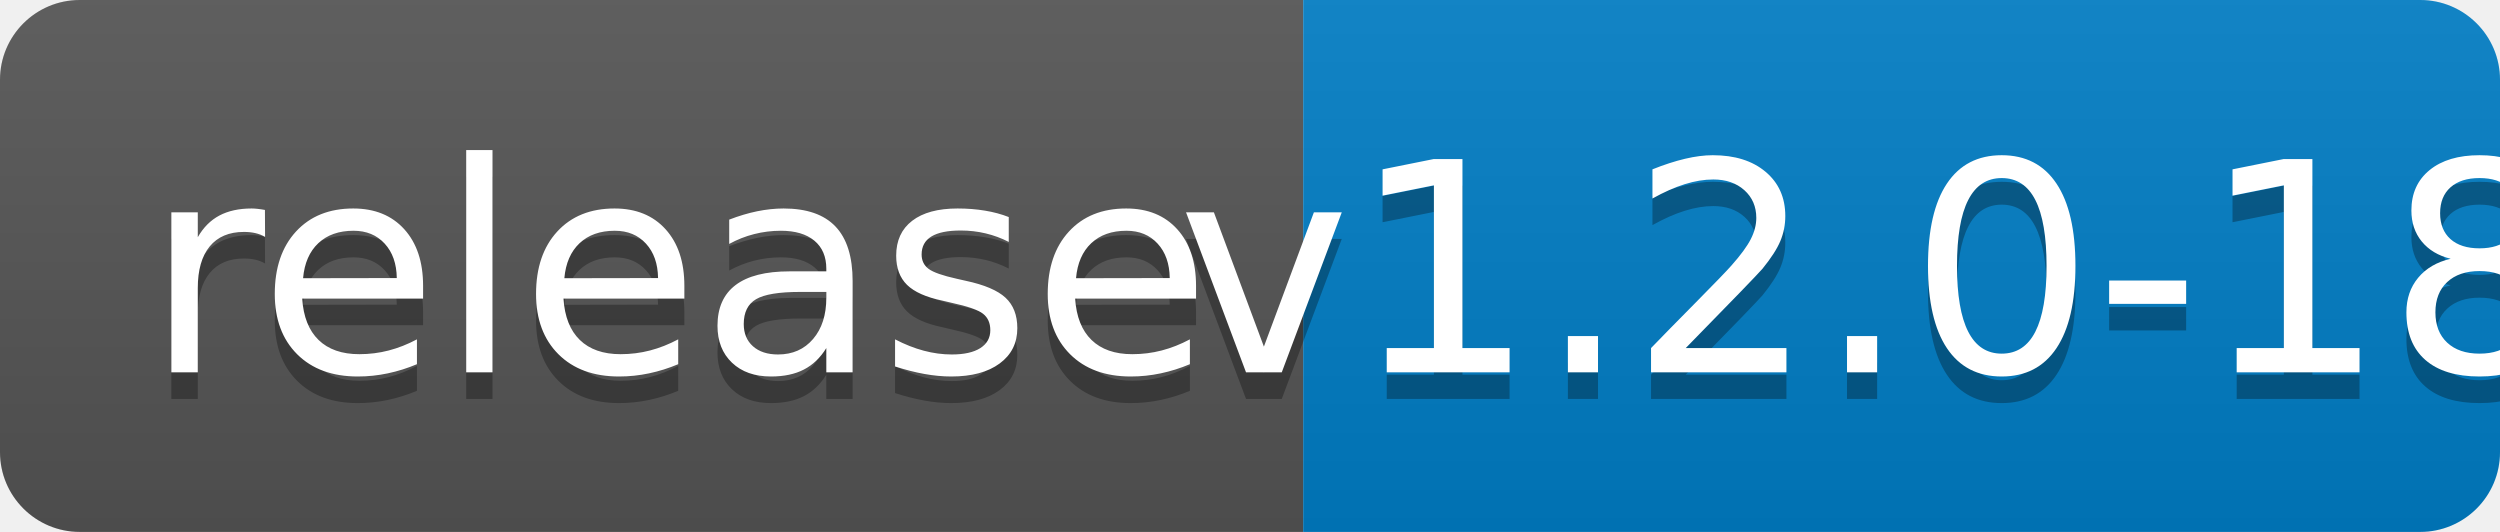
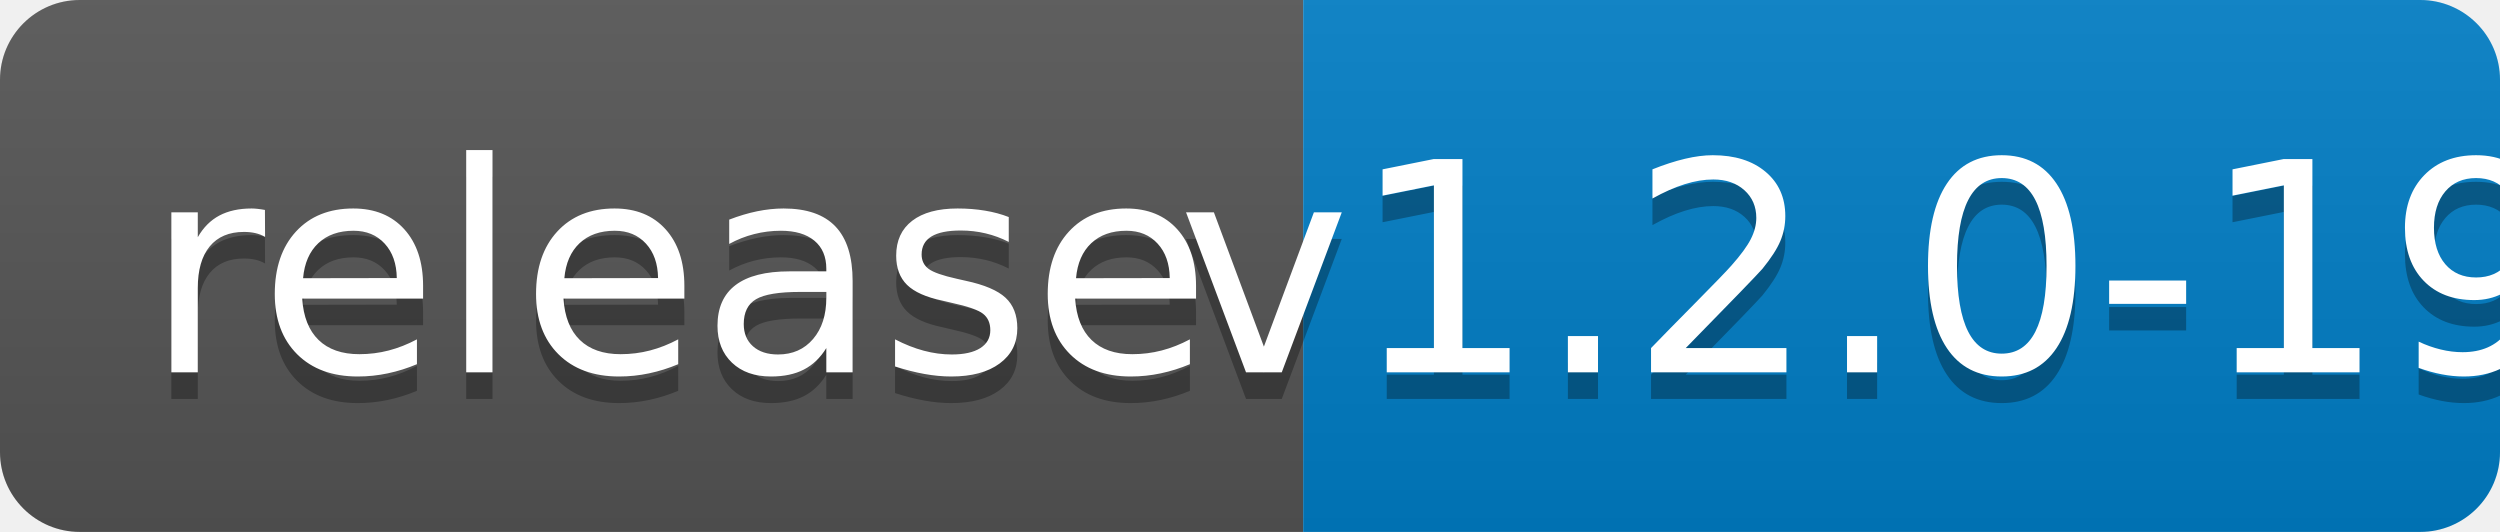
<svg xmlns="http://www.w3.org/2000/svg" width="94" height="20">
  <linearGradient id="b" x2="0" y2="100%">
    <stop offset="0" stop-color="#bbb" stop-opacity=".1" />
    <stop offset="1" stop-opacity=".1" />
  </linearGradient>
  <clipPath id="a">
    <rect width="94" height="20" rx="3" fill="#fff" />
  </clipPath>
  <g clip-path="url(#a)">
    <path fill="#555" d="M0 0h49v20H0z" />
    <path fill="#007ec6" d="M49 0h45v20H49z" />
    <path fill="url(#b)" d="M0 0h94v20H0z" />
  </g>
  <g fill="#fff" text-anchor="middle" font-family="DejaVu Sans,Verdana,Geneva,sans-serif" font-size="110">
    <text x="255" y="150" fill="#010101" fill-opacity=".3" transform="scale(.1)" textLength="390">release</text>
    <text x="255" y="140" transform="scale(.1)" textLength="390">release</text>
-     <text x="705" y="150" fill="#010101" fill-opacity=".3" transform="scale(.1)" textLength="350">v1.2.0-18</text>
-     <text x="705" y="140" transform="scale(.1)" textLength="350">v1.2.0-18</text>
+     <text x="705" y="150" fill="#010101" fill-opacity=".3" transform="scale(.1)" textLength="350">v1.2.0-19</text>
+     <text x="705" y="140" transform="scale(.1)" textLength="350">v1.2.0-19</text>
  </g>
</svg>
